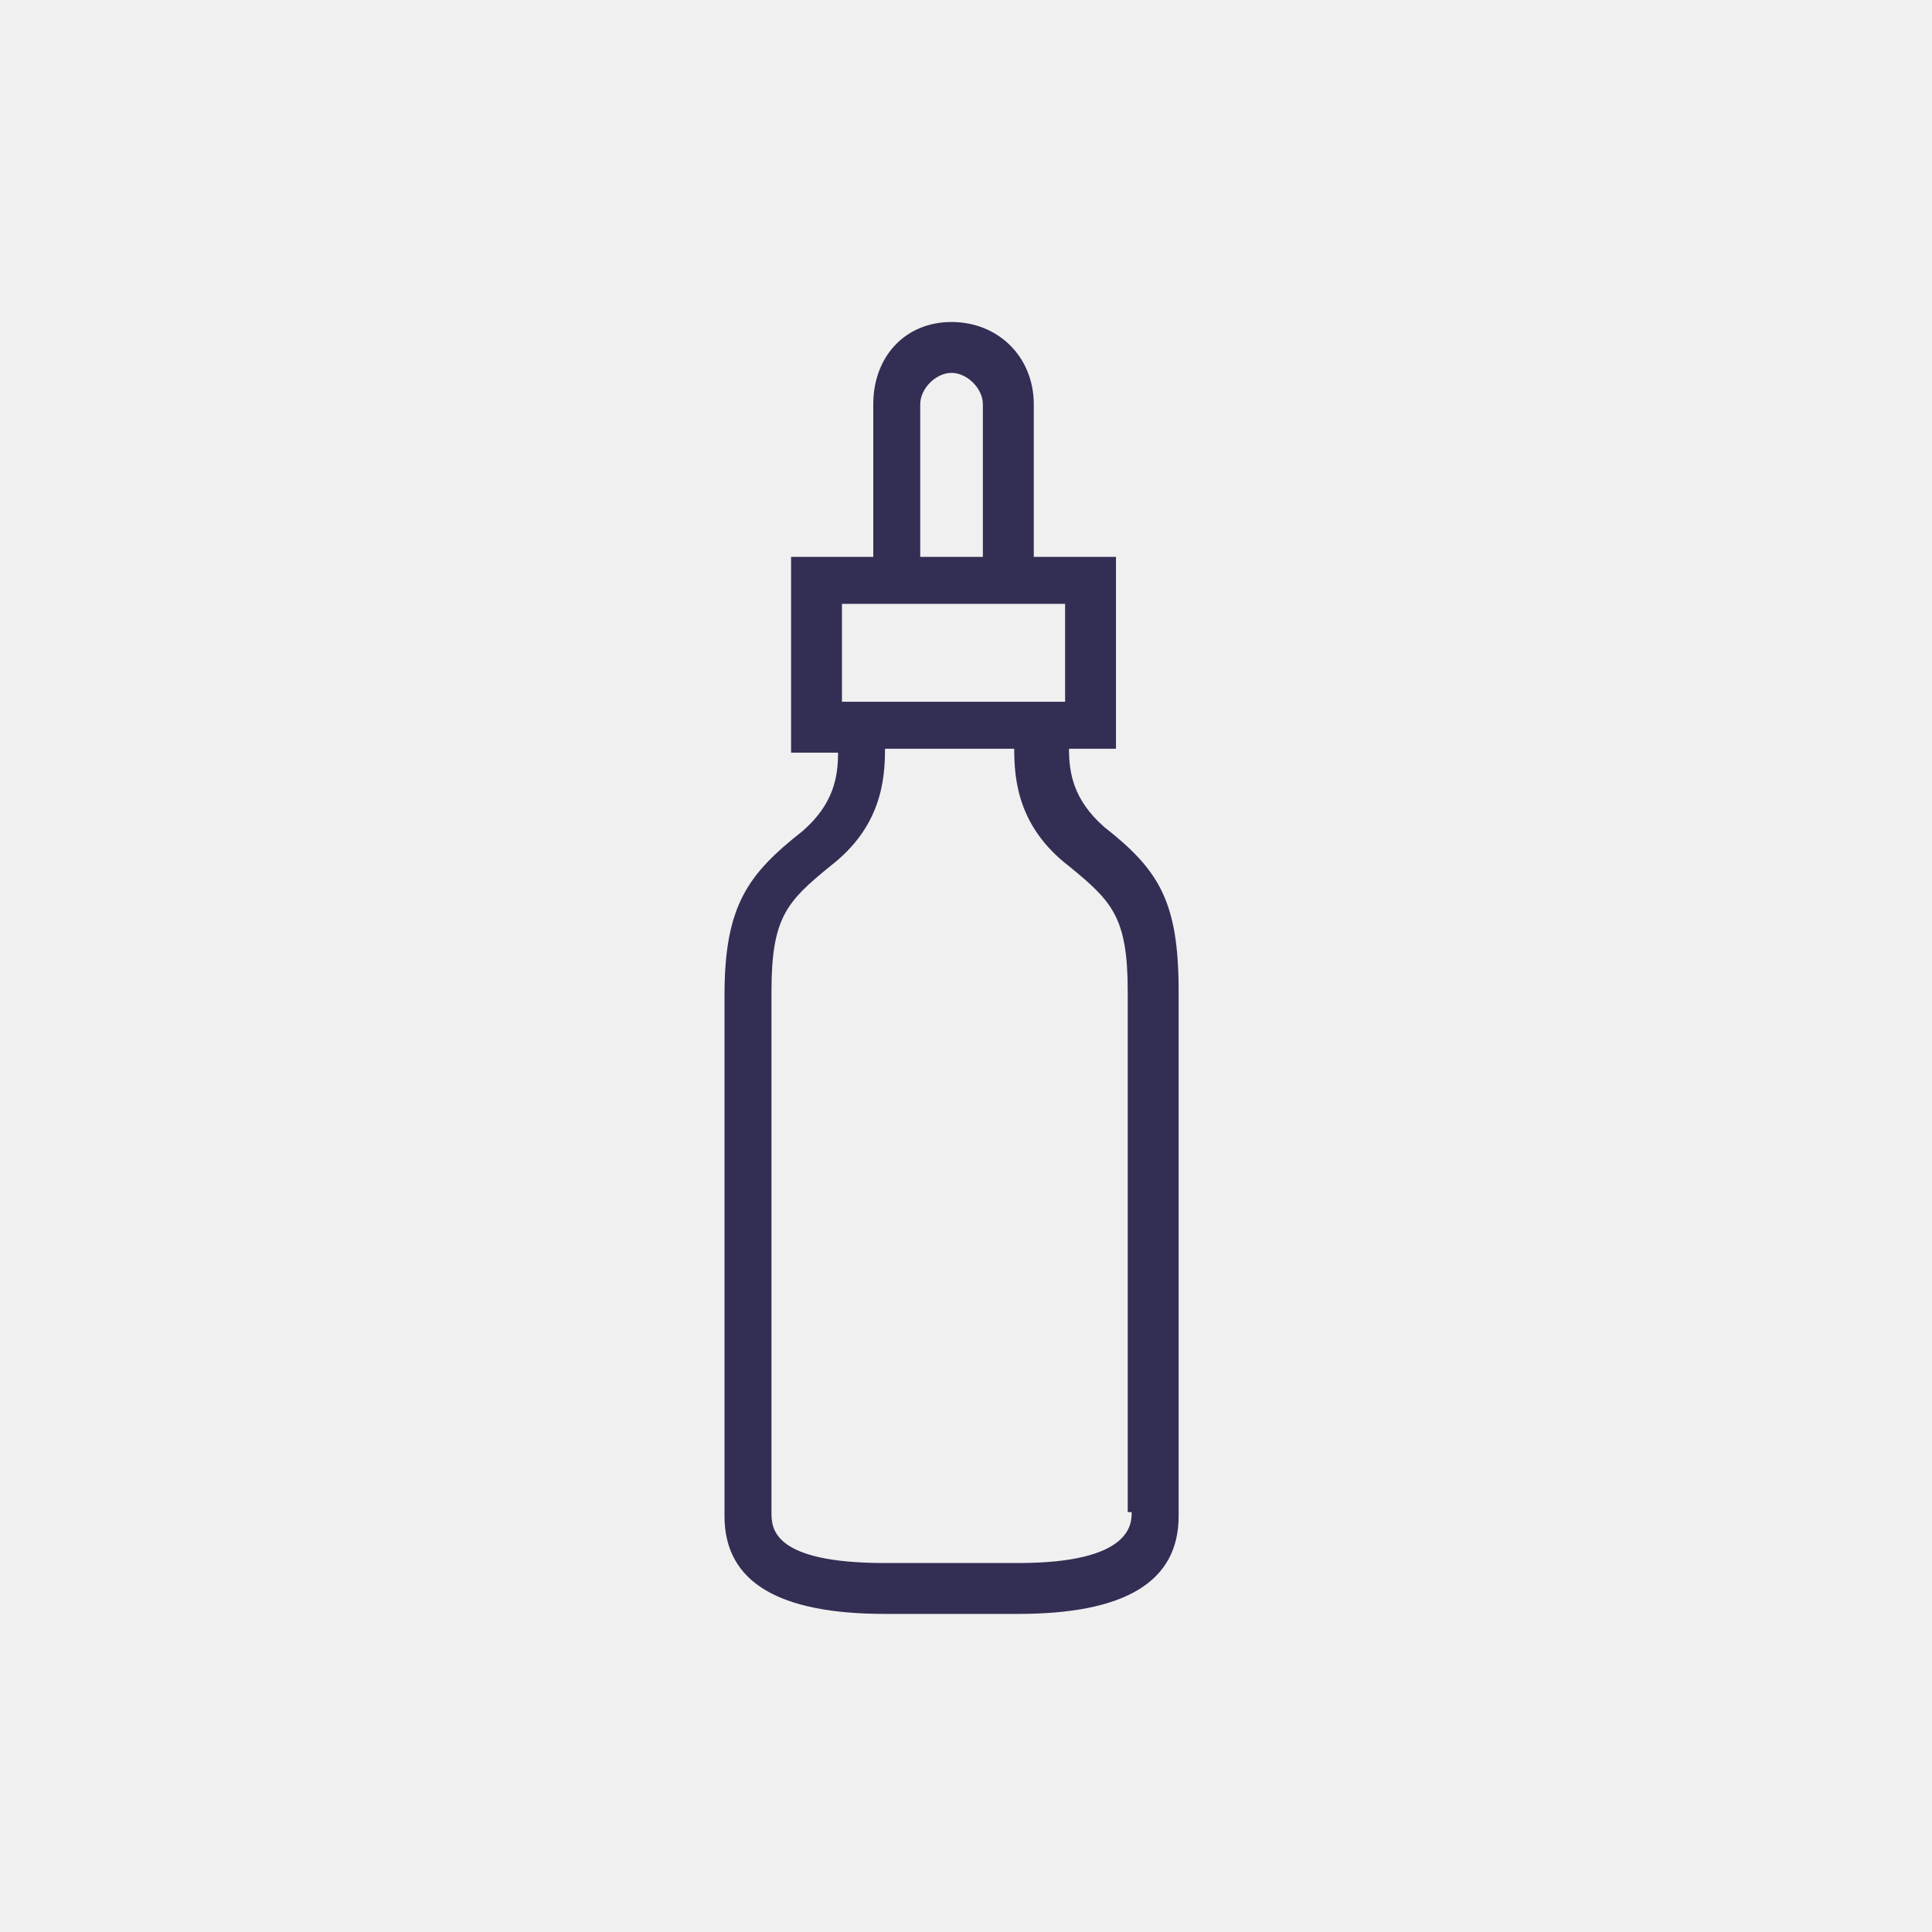
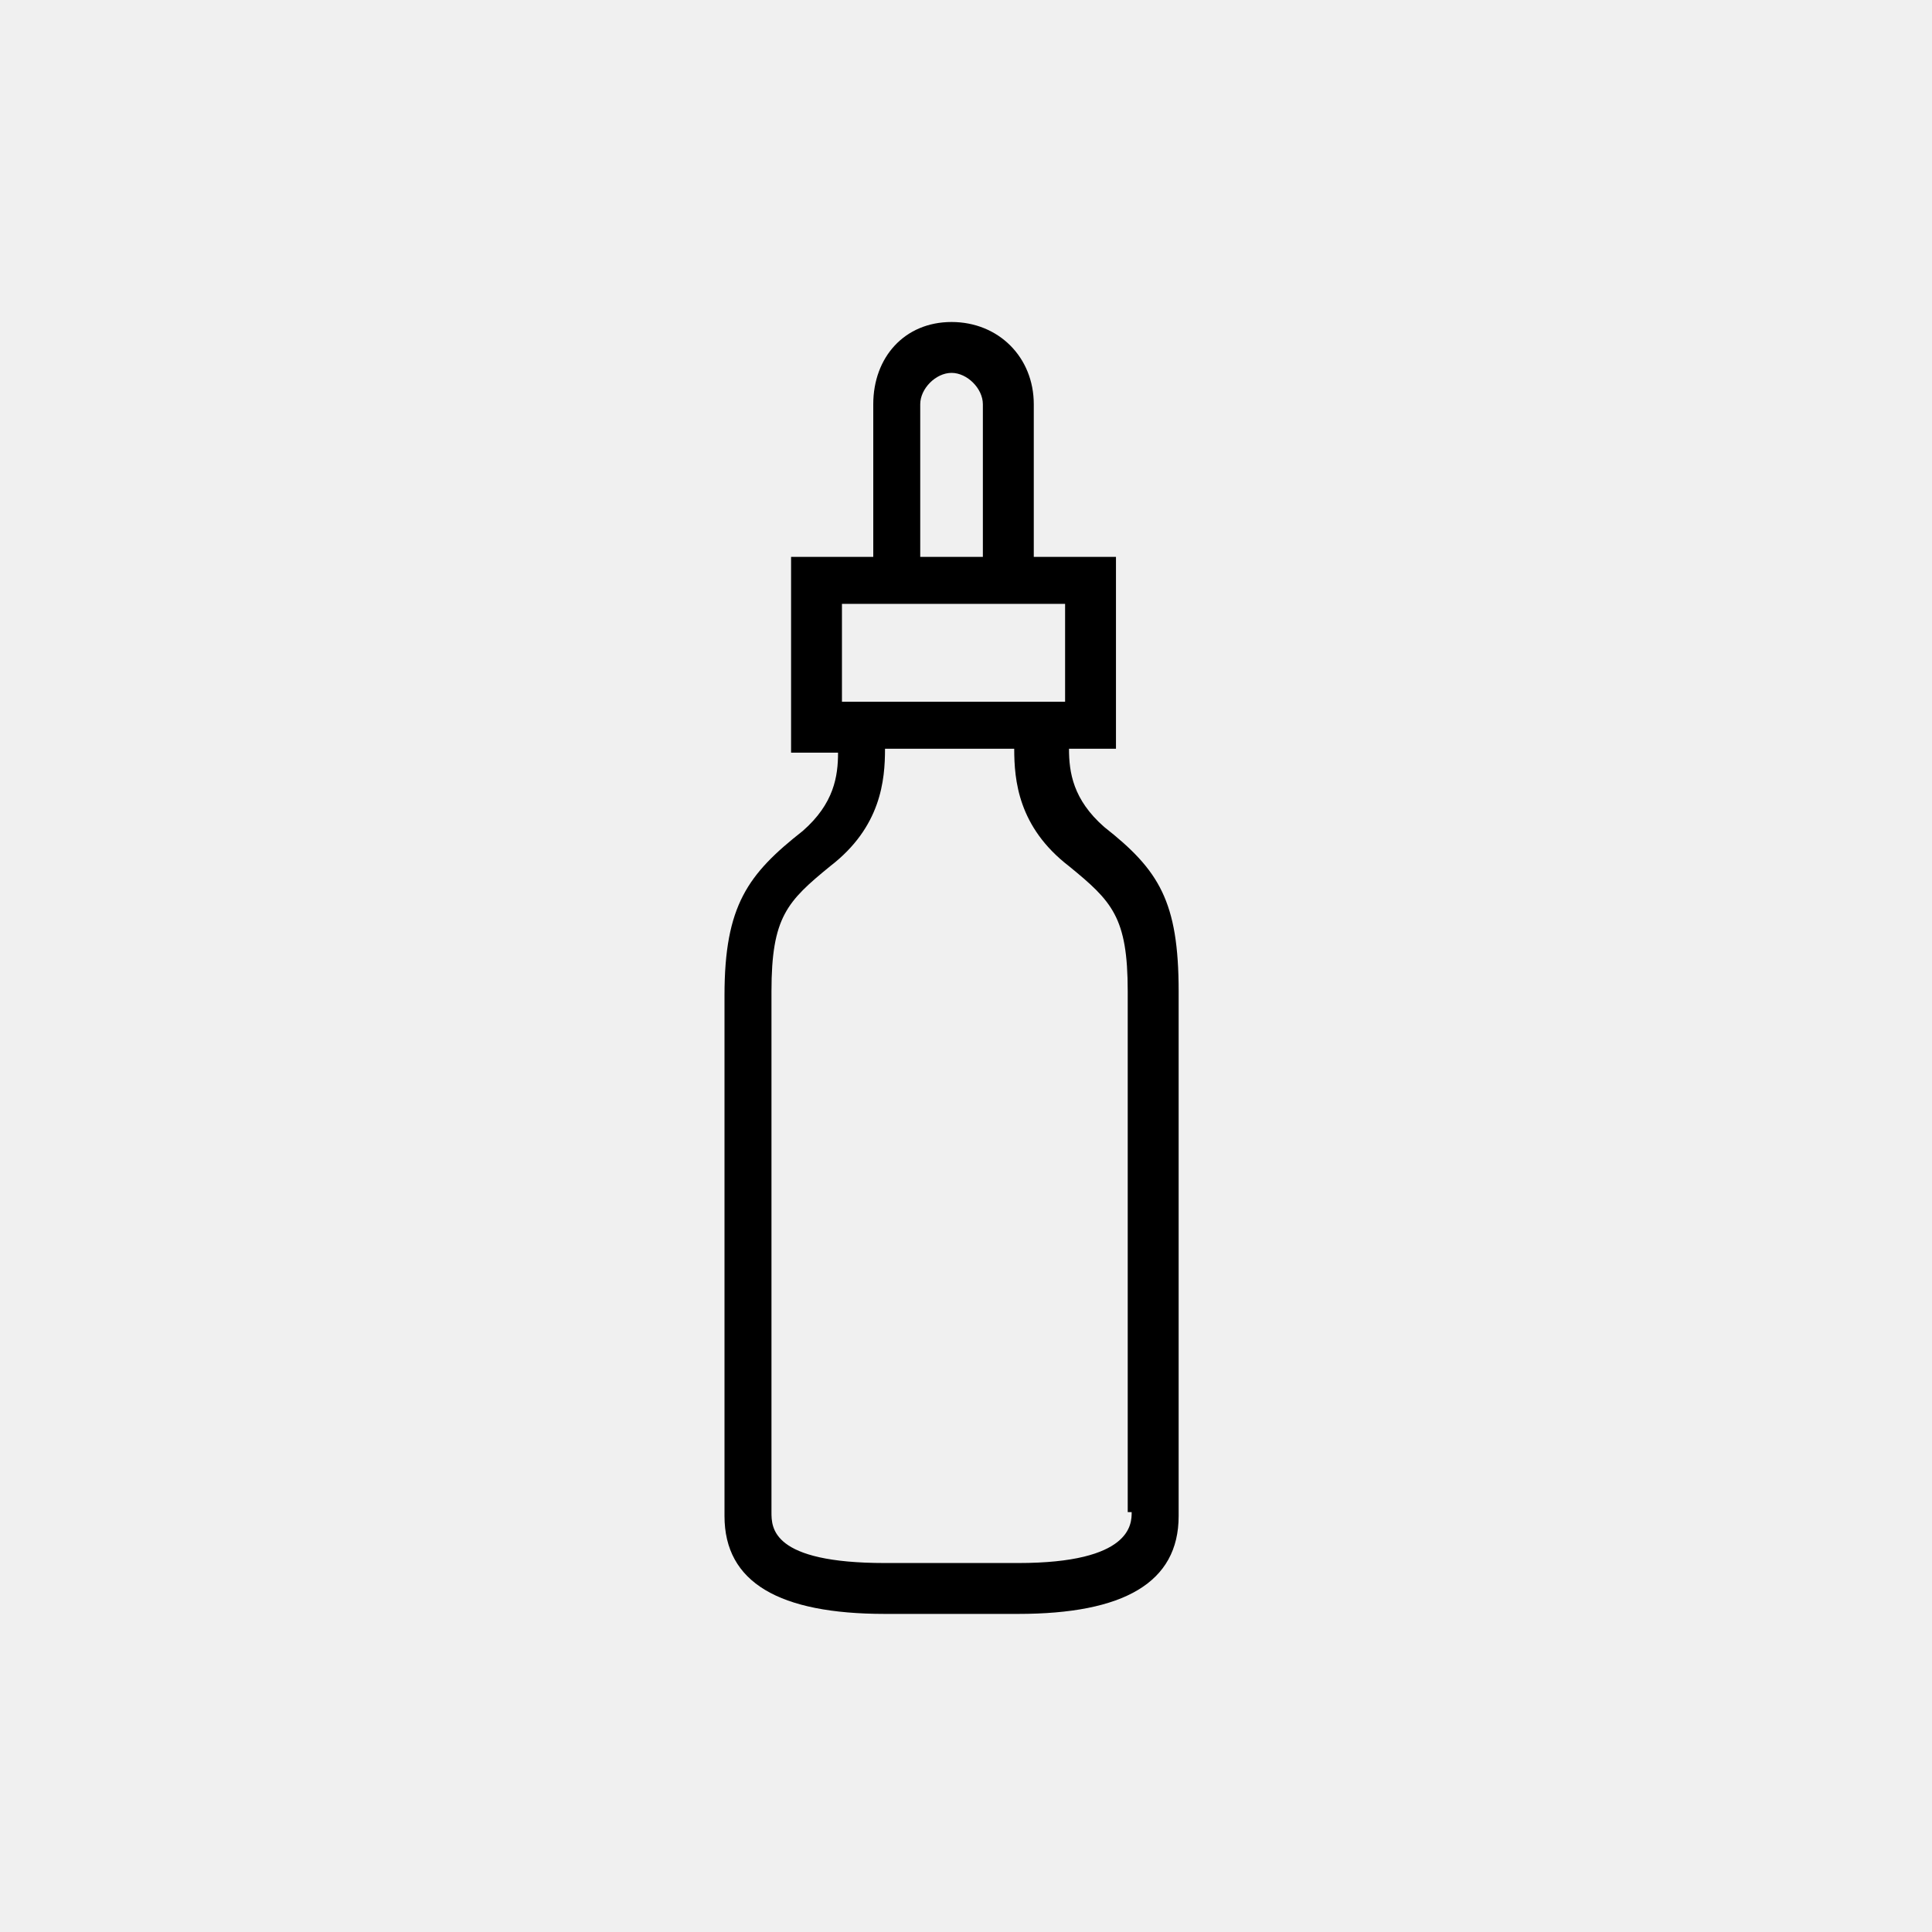
<svg xmlns="http://www.w3.org/2000/svg" viewBox="0 0 48 48" fill="none">
  <mask id="mask0" mask-type="alpha" maskUnits="userSpaceOnUse" x="18" y="8" width="12" height="33">
    <path d="M27.435 20.547C26.657 19.866 26.559 19.185 26.559 18.602H27.726V13.836H25.684V10.043C25.684 8.875 24.808 8 23.641 8C22.474 8 21.696 8.875 21.696 10.043V13.836H19.654V18.699H20.821C20.821 19.283 20.723 19.963 19.945 20.644C18.584 21.714 18 22.492 18 24.73V37.666C18 39.319 19.362 40.097 21.988 40.097H25.295C27.921 40.097 29.283 39.319 29.283 37.666V24.632C29.283 22.395 28.796 21.617 27.435 20.547ZM22.863 10.043C22.863 9.653 23.252 9.264 23.641 9.264C24.03 9.264 24.419 9.653 24.419 10.043V13.836H22.863V10.043ZM20.918 15.003H26.462V17.435H20.918V15.003ZM28.116 37.568C28.116 37.86 28.116 38.833 25.295 38.833H21.988C19.167 38.833 19.167 37.957 19.167 37.568V24.632C19.167 22.784 19.556 22.395 20.626 21.52C21.891 20.547 21.988 19.38 21.988 18.602H25.198C25.198 19.38 25.295 20.547 26.559 21.52C27.629 22.395 28.018 22.784 28.018 24.632V37.568H28.116Z" fill="white" />
  </mask>
  <g mask="url(#mask0)">
-     <rect width="48" height="48" fill="#332E54" />
+     <rect width="48" height="48" fill="currentColor" />
  </g>
</svg>
